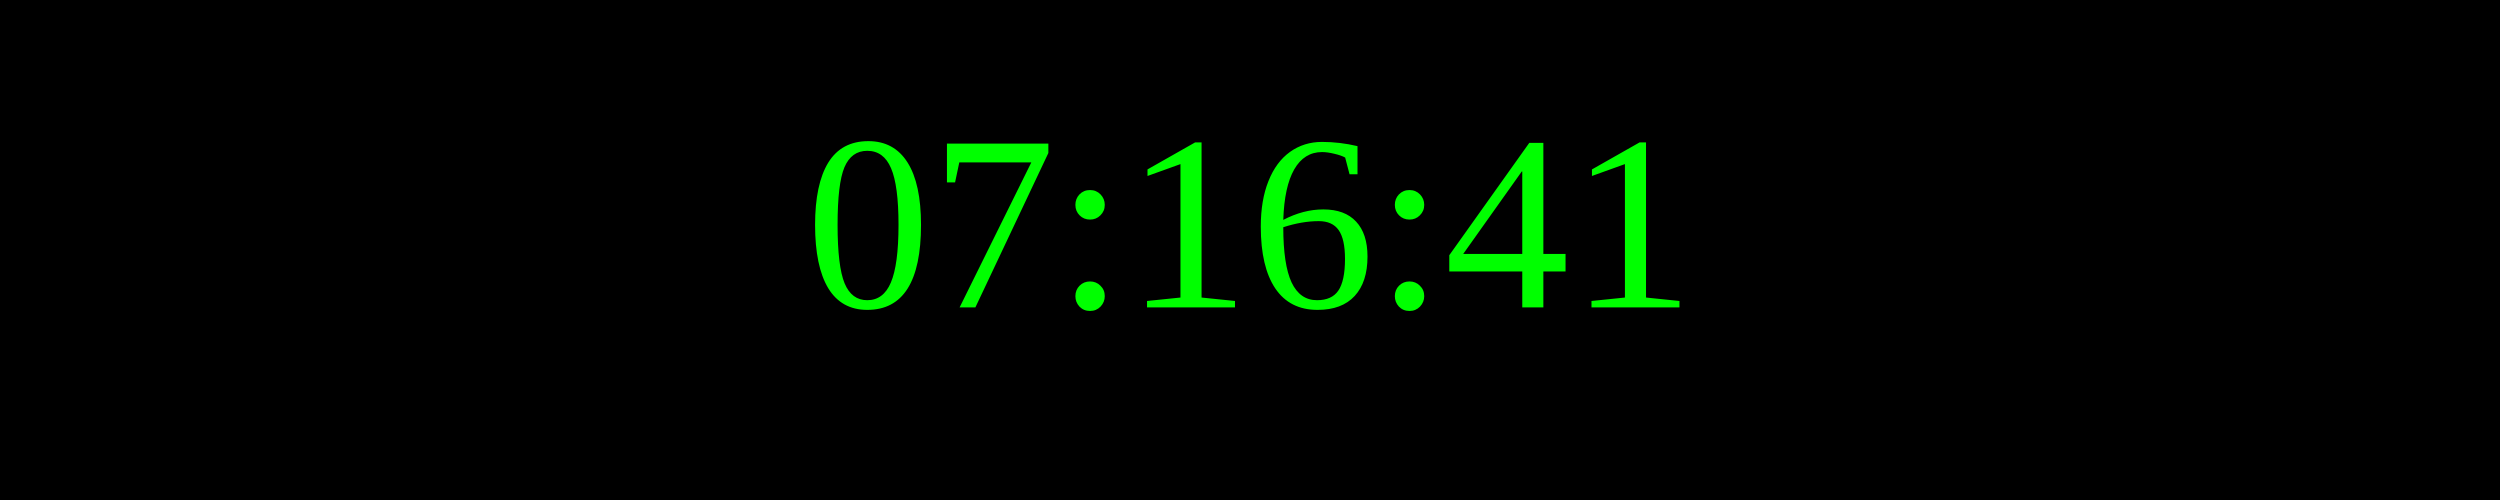
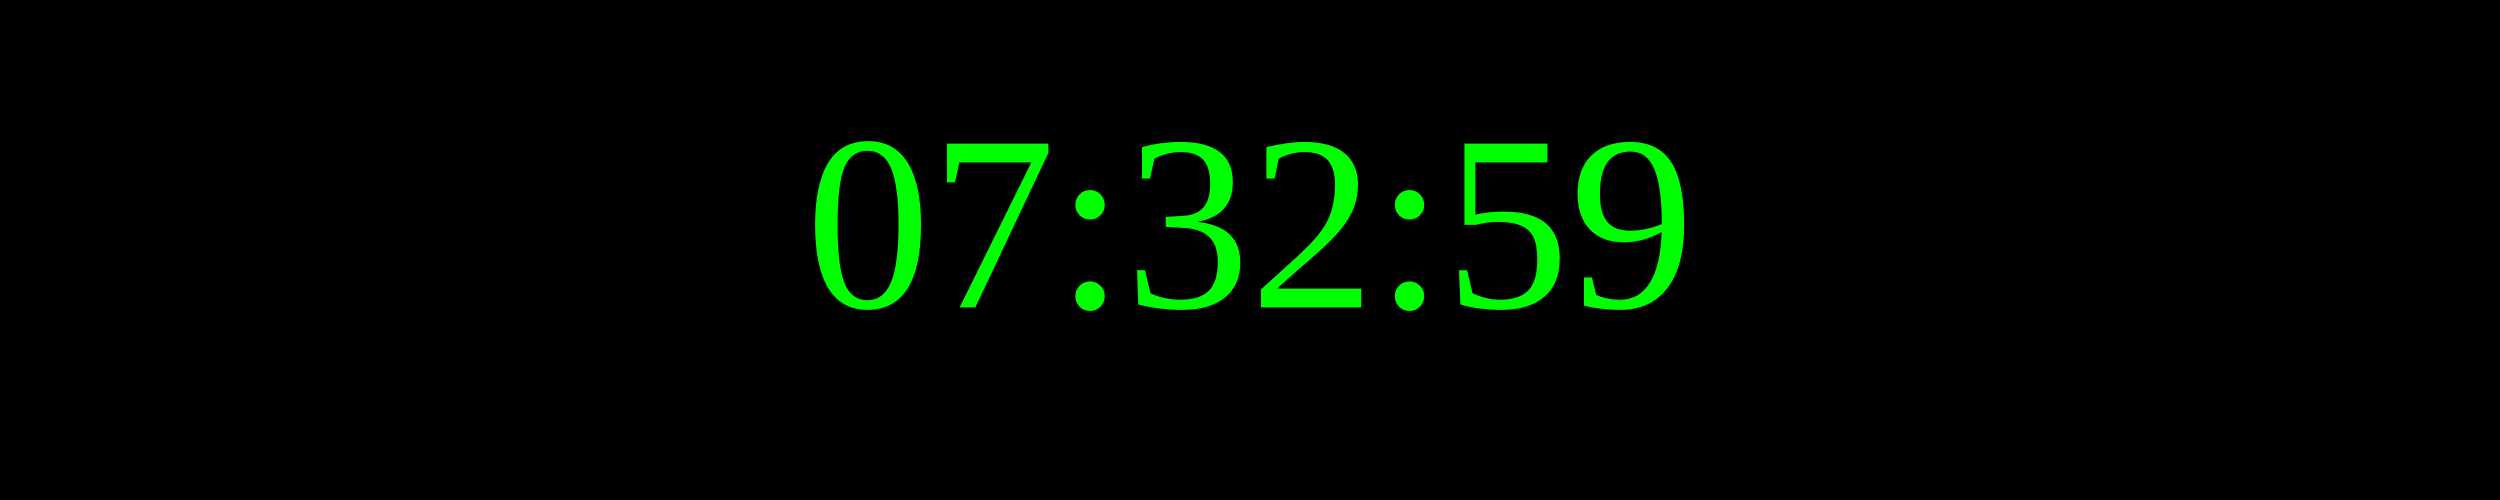
<svg xmlns="http://www.w3.org/2000/svg" width="250" height="50">
  <rect width="100%" height="100%" fill="black" />
  <text x="50%" y="50%" font-size="25" fill="lime" text-anchor="middle" dominant-baseline="middle">
- 07:16:41
+ 07:32:59
</text>
</svg>
